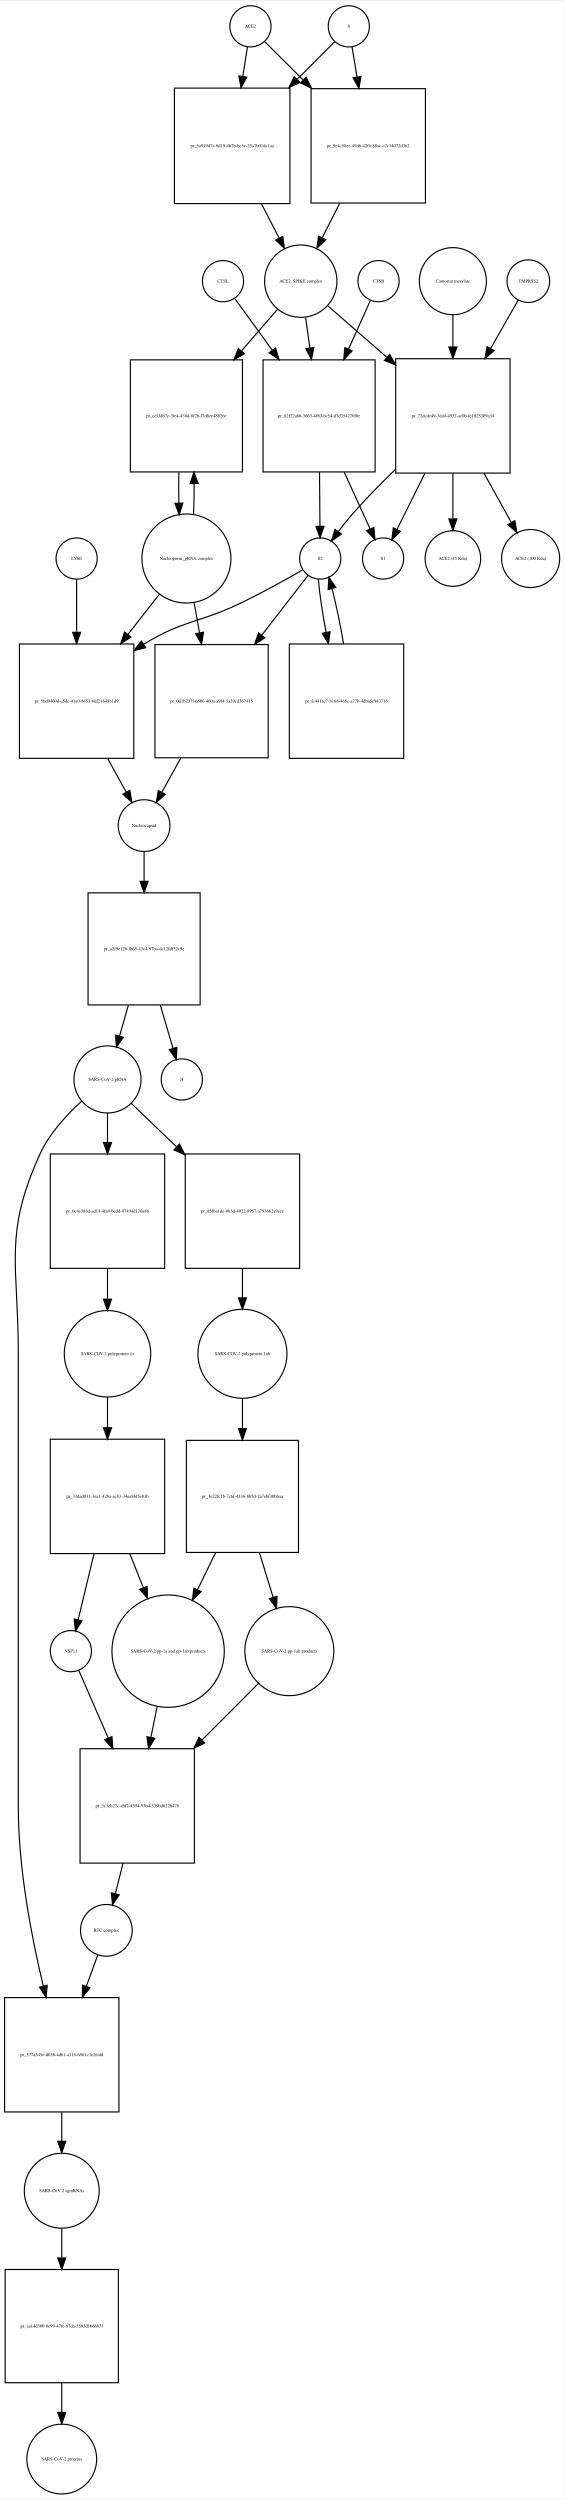
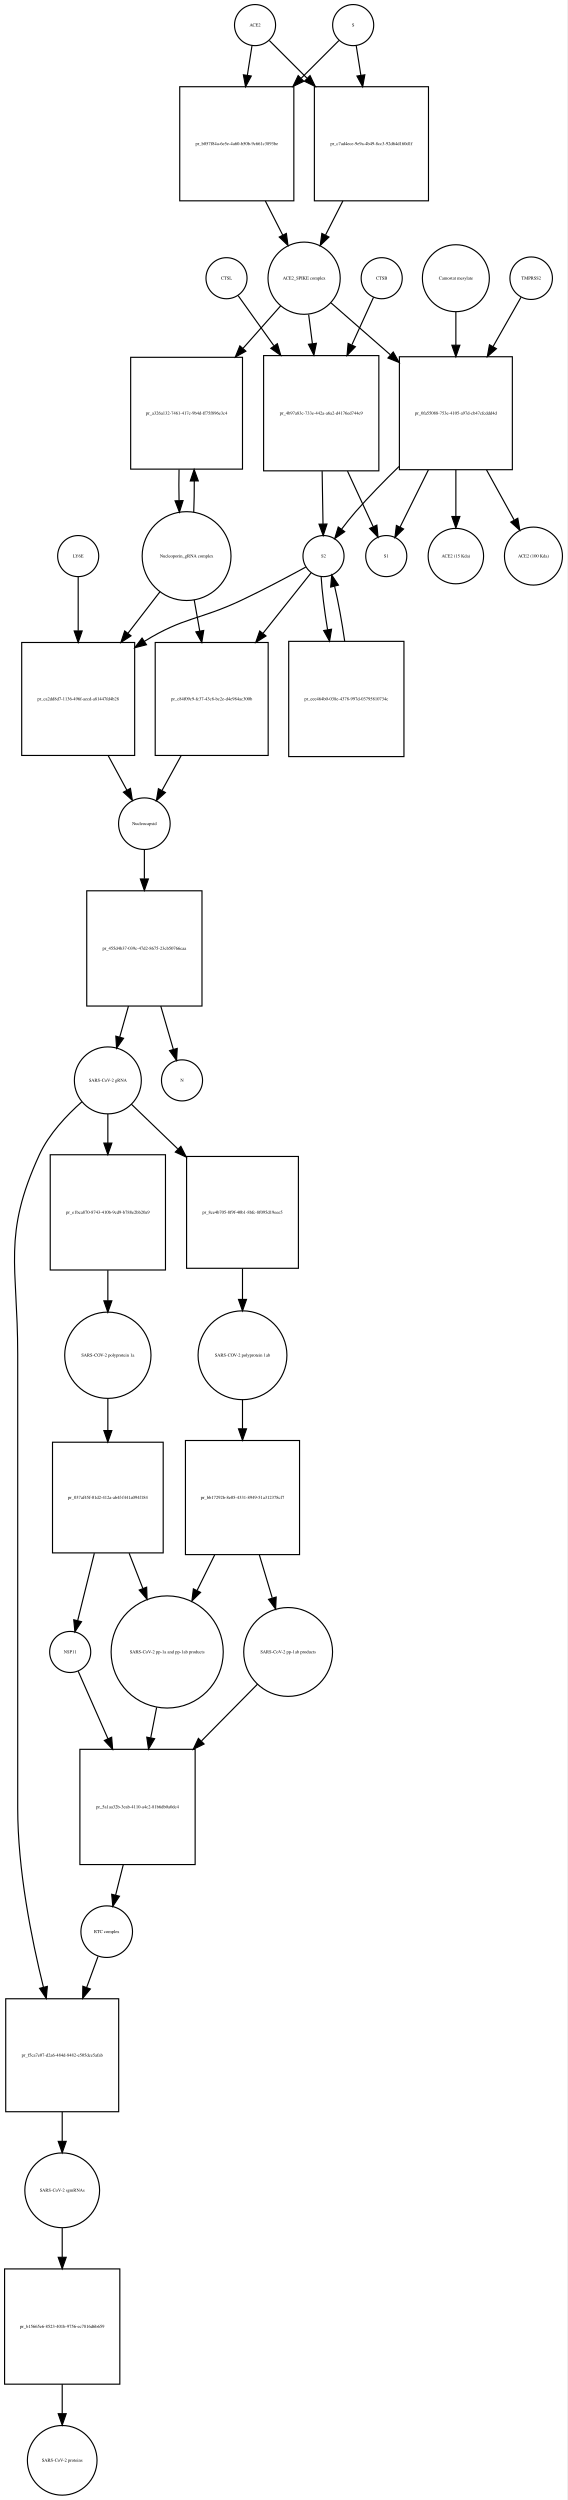
- <svg xmlns="http://www.w3.org/2000/svg" width="493pt" height="2184pt" viewBox="0.00 0.00 493.46 2183.97">
-   <g id="graph0" class="graph" transform="scale(1 1) rotate(0) translate(4 2179.97)">
-     <polygon fill="white" stroke="none" points="-4,4 -4,-2179.97 489.456,-2179.97 489.456,4 -4,4" />
+ <svg xmlns="http://www.w3.org/2000/svg" width="497pt" height="2191pt" viewBox="0.00 0.00 496.96 2190.97">
+   <g id="graph0" class="graph" transform="scale(1 1) rotate(0) translate(4 2186.97)">
+     <polygon fill="white" stroke="none" points="-4,4 -4,-2186.97 492.956,-2186.97 492.956,4 -4,4" />
    <g id="node1" class="node">
-       <ellipse fill="none" stroke="black" cx="215" cy="-2157.97" rx="18" ry="18" />
-       <text text-anchor="middle" x="215" y="-2156.77" font-family="Times,serif" font-size="4.00">ACE2</text>
+       <ellipse fill="none" stroke="black" cx="219.5" cy="-2164.97" rx="18" ry="18" />
+       <text text-anchor="middle" x="219.5" y="-2163.77" font-family="Times,serif" font-size="4.00">ACE2</text>
    </g>
    <g id="node2" class="node">
-       <polygon fill="none" stroke="black" points="249.5,-2103.97 148.5,-2103.97 148.5,-2002.97 249.5,-2002.97 249.5,-2103.97" />
-       <text text-anchor="middle" x="199" y="-2052.27" font-family="Times,serif" font-size="4.00">pr_5a919d7a-6d15-4b2b-bc5c-25a7b01da1aa</text>
+       <polygon fill="none" stroke="black" points="253.5,-2110.97 153.5,-2110.97 153.5,-2010.97 253.5,-2010.97 253.5,-2110.97" />
+       <text text-anchor="middle" x="203.5" y="-2059.77" font-family="Times,serif" font-size="4.00">pr_b057f84a-6e5e-4a60-b50b-9c661c3893be</text>
    </g>
    <g id="edge1" class="edge">
-       <path fill="none" stroke="black" d="M212.358,-2140.04C211.212,-2132.7 209.794,-2123.62 208.314,-2114.14" />
-       <polygon fill="black" stroke="black" points="211.76,-2113.52 206.759,-2104.18 204.843,-2114.6 211.76,-2113.52" />
+       <path fill="none" stroke="black" d="M216.858,-2147.13C215.699,-2139.74 214.261,-2130.57 212.763,-2121.02" />
+       <polygon fill="black" stroke="black" points="216.197,-2120.33 211.19,-2110.99 209.282,-2121.41 216.197,-2120.33" />
    </g>
    <g id="node17" class="node">
-       <polygon fill="none" stroke="black" points="368,-2103.47 268,-2103.47 268,-2003.47 368,-2003.47 368,-2103.47" />
-       <text text-anchor="middle" x="318" y="-2052.27" font-family="Times,serif" font-size="4.00">pr_9e4c58ee-49d6-42f6-88ac-e2c14072d362</text>
+       <polygon fill="none" stroke="black" points="371.5,-2110.97 271.5,-2110.97 271.5,-2010.97 371.5,-2010.97 371.5,-2110.97" />
+       <text text-anchor="middle" x="321.5" y="-2059.77" font-family="Times,serif" font-size="4.00">pr_c7ad4ece-9e9a-4b49-8cc3-92d64d160d1f</text>
    </g>
    <g id="edge2" class="edge">
-       <path fill="none" stroke="black" d="M227.63,-2144.4C236.252,-2135.82 248.348,-2123.78 260.894,-2111.3" />
-       <polygon fill="black" stroke="black" points="263.691,-2113.45 268.31,-2103.92 258.753,-2108.49 263.691,-2113.45" />
+       <path fill="none" stroke="black" d="M232.007,-2151.46C240.545,-2142.92 252.525,-2130.94 264.949,-2118.52" />
+       <polygon fill="black" stroke="black" points="267.696,-2120.72 272.293,-2111.18 262.747,-2115.77 267.696,-2120.72" />
    </g>
    <g id="node3" class="node">
-       <ellipse fill="none" stroke="black" cx="259" cy="-1935.15" rx="31.641" ry="31.641" />
-       <text text-anchor="middle" x="259" y="-1933.95" font-family="Times,serif" font-size="4.00">ACE2_SPIKE complex</text>
+       <ellipse fill="none" stroke="black" cx="262.5" cy="-1943.15" rx="31.641" ry="31.641" />
+       <text text-anchor="middle" x="262.5" y="-1941.95" font-family="Times,serif" font-size="4.00">ACE2_SPIKE complex</text>
    </g>
    <g id="edge3" class="edge">
-       <path fill="none" stroke="black" d="M224.619,-2002.8C229.779,-1992.8 235.116,-1982.45 240.001,-1972.98" />
-       <polygon fill="black" stroke="black" points="243.238,-1974.34 244.712,-1963.85 237.017,-1971.13 243.238,-1974.34" />
+       <path fill="none" stroke="black" d="M228.521,-2010.85C233.609,-2000.86 238.879,-1990.52 243.707,-1981.04" />
+       <polygon fill="black" stroke="black" points="246.943,-1982.4 248.363,-1971.9 240.706,-1979.22 246.943,-1982.4" />
    </g>
    <g id="node6" class="node">
-       <polygon fill="none" stroke="black" points="208,-1866.33 110,-1866.33 110,-1768.33 208,-1768.33 208,-1866.33" />
-       <text text-anchor="middle" x="159" y="-1816.13" font-family="Times,serif" font-size="4.00">pr_cef3d67e-3fe4-438d-8f2b-f7d6ee48826e</text>
+       <polygon fill="none" stroke="black" points="208.5,-1873.83 110.5,-1873.83 110.5,-1775.83 208.5,-1775.83 208.5,-1873.83" />
+       <text text-anchor="middle" x="159.5" y="-1823.63" font-family="Times,serif" font-size="4.00">pr_a326a132-7461-417c-9b4d-ff75f896e3c4</text>
    </g>
    <g id="edge4" class="edge">
-       <path fill="none" stroke="black" d="M238.522,-1910.43C229.437,-1899.91 218.325,-1887.04 207.322,-1874.3" />
-       <polygon fill="black" stroke="black" points="209.689,-1871.68 200.504,-1866.4 204.39,-1876.26 209.689,-1871.68" />
+       <path fill="none" stroke="black" d="M241.904,-1918.89C232.383,-1908.14 220.627,-1894.86 209.006,-1881.74" />
+       <polygon fill="black" stroke="black" points="211.447,-1879.21 202.197,-1874.05 206.206,-1883.86 211.447,-1879.21" />
    </g>
    <g id="node7" class="node">
-       <polygon fill="none" stroke="black" points="324,-1866.33 226,-1866.33 226,-1768.33 324,-1768.33 324,-1866.33" />
-       <text text-anchor="middle" x="275" y="-1816.13" font-family="Times,serif" font-size="4.00">pr_62f22a6b-3663-4f80-bc54-d7d354270f0e</text>
+       <polygon fill="none" stroke="black" points="328,-1875.33 227,-1875.33 227,-1774.33 328,-1774.33 328,-1875.33" />
+       <text text-anchor="middle" x="277.5" y="-1823.63" font-family="Times,serif" font-size="4.00">pr_4b97a83c-733e-442a-a6a2-d4176ed744e9</text>
    </g>
    <g id="edge5" class="edge">
-       <path fill="none" stroke="black" d="M263.246,-1903.42C264.388,-1895.15 265.662,-1885.92 266.938,-1876.69" />
-       <polygon fill="black" stroke="black" points="270.417,-1877.08 268.318,-1866.7 263.483,-1876.13 270.417,-1877.08" />
+       <path fill="none" stroke="black" d="M266.48,-1911.28C267.502,-1903.36 268.636,-1894.57 269.777,-1885.72" />
+       <polygon fill="black" stroke="black" points="273.255,-1886.11 271.063,-1875.75 266.313,-1885.22 273.255,-1886.11" />
    </g>
    <g id="node12" class="node">
-       <polygon fill="none" stroke="black" points="442,-1867.33 342,-1867.33 342,-1767.33 442,-1767.33 442,-1867.33" />
-       <text text-anchor="middle" x="392" y="-1816.13" font-family="Times,serif" font-size="4.00">pr_72dcde49-3da0-4932-ac0b-fe1025309a34</text>
+       <polygon fill="none" stroke="black" points="445,-1874.33 346,-1874.33 346,-1775.33 445,-1775.33 445,-1874.33" />
+       <text text-anchor="middle" x="395.5" y="-1823.63" font-family="Times,serif" font-size="4.00">pr_0fa55088-753e-4105-a97d-cb47cfcddd4d</text>
    </g>
    <g id="edge6" class="edge">
-       <path fill="none" stroke="black" d="M282.778,-1913.44C297.161,-1900.92 316.168,-1884.37 334.289,-1868.59" />
-       <polygon fill="black" stroke="black" points="336.742,-1871.09 341.985,-1861.88 332.145,-1865.81 336.742,-1871.09" />
+       <path fill="none" stroke="black" d="M285.972,-1921.62C300.457,-1908.95 319.717,-1892.11 338.043,-1876.08" />
+       <polygon fill="black" stroke="black" points="340.6,-1878.49 345.824,-1869.28 335.992,-1873.23 340.6,-1878.49" />
    </g>
    <g id="node4" class="node">
-       <ellipse fill="none" stroke="black" cx="301" cy="-2157.97" rx="18" ry="18" />
-       <text text-anchor="middle" x="301" y="-2156.77" font-family="Times,serif" font-size="4.00">S</text>
+       <ellipse fill="none" stroke="black" cx="305.5" cy="-2164.97" rx="18" ry="18" />
+       <text text-anchor="middle" x="305.5" y="-2163.77" font-family="Times,serif" font-size="4.00">S</text>
    </g>
    <g id="edge7" class="edge">
-       <path fill="none" stroke="black" d="M288.493,-2144.4C280.044,-2135.91 268.224,-2124.03 255.939,-2111.69" />
-       <polygon fill="black" stroke="black" points="258.209,-2109.01 248.674,-2104.39 253.247,-2113.94 258.209,-2109.01" />
+       <path fill="none" stroke="black" d="M292.993,-2151.46C284.455,-2142.92 272.475,-2130.94 260.051,-2118.52" />
+       <polygon fill="black" stroke="black" points="262.253,-2115.77 252.707,-2111.18 257.304,-2120.72 262.253,-2115.77" />
    </g>
    <g id="edge8" class="edge">
-       <path fill="none" stroke="black" d="M303.807,-2140.04C305.039,-2132.62 306.566,-2123.41 308.158,-2113.81" />
-       <polygon fill="black" stroke="black" points="311.646,-2114.17 309.83,-2103.73 304.741,-2113.02 311.646,-2114.17" />
+       <path fill="none" stroke="black" d="M308.142,-2147.13C309.301,-2139.74 310.739,-2130.57 312.237,-2121.02" />
+       <polygon fill="black" stroke="black" points="315.718,-2121.41 313.81,-2110.99 308.803,-2120.33 315.718,-2121.41" />
    </g>
    <g id="node5" class="node">
-       <ellipse fill="none" stroke="black" cx="159" cy="-1692.62" rx="38.929" ry="38.929" />
-       <text text-anchor="middle" x="159" y="-1691.42" font-family="Times,serif" font-size="4.00">Nucleoporin_gRNA complex </text>
+       <ellipse fill="none" stroke="black" cx="159.5" cy="-1699.62" rx="38.929" ry="38.929" />
+       <text text-anchor="middle" x="159.5" y="-1698.42" font-family="Times,serif" font-size="4.00">Nucleoporin_gRNA complex </text>
    </g>
    <g id="edge9" class="edge">
-       <path fill="none" stroke="black" d="M165.27,-1731C165.628,-1739.52 165.786,-1748.76 165.743,-1757.92" />
-       <polygon fill="black" stroke="black" points="162.24,-1758.14 165.609,-1768.18 169.239,-1758.23 162.24,-1758.14" />
+       <path fill="none" stroke="black" d="M165.77,-1738.15C166.132,-1746.8 166.29,-1756.19 166.242,-1765.48" />
+       <polygon fill="black" stroke="black" points="162.742,-1765.44 166.109,-1775.49 169.741,-1765.53 162.742,-1765.44" />
    </g>
    <g id="node18" class="node">
-       <polygon fill="none" stroke="black" points="113,-1617.9 13,-1617.9 13,-1517.9 113,-1517.9 113,-1617.9" />
-       <text text-anchor="middle" x="63" y="-1566.7" font-family="Times,serif" font-size="4.00">pr_5bd9460d-e5de-41a0-8453-6df21648b1d9</text>
+       <polygon fill="none" stroke="black" points="114,-1623.9 15,-1623.9 15,-1524.9 114,-1524.9 114,-1623.9" />
+       <text text-anchor="middle" x="64.5" y="-1573.2" font-family="Times,serif" font-size="4.00">pr_ca2dd8d7-1136-496f-aecd-a81447fd4b28</text>
    </g>
    <g id="edge10" class="edge">
-       <path fill="none" stroke="black" d="M135.516,-1661.6C127.137,-1650.89 117.397,-1638.44 107.825,-1626.2" />
-       <polygon fill="black" stroke="black" points="110.494,-1623.93 101.576,-1618.21 104.981,-1628.25 110.494,-1623.93" />
+       <path fill="none" stroke="black" d="M136.26,-1668.47C127.789,-1657.49 117.91,-1644.67 108.241,-1632.13" />
+       <polygon fill="black" stroke="black" points="110.811,-1629.74 101.934,-1623.95 105.268,-1634.01 110.811,-1629.74" />
    </g>
    <g id="node22" class="node">
-       <polygon fill="none" stroke="black" points="230.5,-1617.4 131.5,-1617.4 131.5,-1518.4 230.5,-1518.4 230.5,-1617.4" />
-       <text text-anchor="middle" x="181" y="-1566.7" font-family="Times,serif" font-size="4.00">pr_0d1b237f-6506-460a-a9f4-5a39cd367415</text>
+       <polygon fill="none" stroke="black" points="231,-1623.9 132,-1623.9 132,-1524.9 231,-1524.9 231,-1623.9" />
+       <text text-anchor="middle" x="181.5" y="-1573.2" font-family="Times,serif" font-size="4.00">pr_c84f09c9-fc37-43c8-bc2e-d4e984ac300b</text>
    </g>
    <g id="edge11" class="edge">
-       <path fill="none" stroke="black" d="M165.66,-1654.46C167.184,-1645.97 168.839,-1636.74 170.48,-1627.58" />
-       <polygon fill="black" stroke="black" points="173.929,-1628.18 172.248,-1617.72 167.038,-1626.94 173.929,-1628.18" />
+       <path fill="none" stroke="black" d="M166.16,-1661.31C167.702,-1652.68 169.379,-1643.29 171.04,-1633.98" />
+       <polygon fill="black" stroke="black" points="174.516,-1634.43 172.828,-1623.97 167.625,-1633.2 174.516,-1634.43" />
    </g>
    <g id="edge12" class="edge">
-       <path fill="none" stroke="black" d="M152.391,-1768.18C152.199,-1759.3 152.203,-1750.03 152.404,-1741.17" />
-       <polygon fill="black" stroke="black" points="155.908,-1741.11 152.73,-1731 148.911,-1740.88 155.908,-1741.11" />
+       <path fill="none" stroke="black" d="M152.891,-1775.49C152.699,-1766.57 152.703,-1757.26 152.904,-1748.37" />
+       <polygon fill="black" stroke="black" points="156.409,-1748.26 153.23,-1738.15 149.413,-1748.04 156.409,-1748.26" />
    </g>
    <g id="node8" class="node">
-       <ellipse fill="none" stroke="black" cx="276" cy="-1692.62" rx="18" ry="18" />
-       <text text-anchor="middle" x="276" y="-1691.42" font-family="Times,serif" font-size="4.00">S2</text>
+       <ellipse fill="none" stroke="black" cx="279.5" cy="-1699.62" rx="18" ry="18" />
+       <text text-anchor="middle" x="279.5" y="-1698.42" font-family="Times,serif" font-size="4.00">S2</text>
    </g>
    <g id="edge13" class="edge">
-       <path fill="none" stroke="black" d="M275.392,-1768.18C275.523,-1752.18 275.663,-1734.92 275.776,-1721.04" />
-       <polygon fill="black" stroke="black" points="279.279,-1720.75 275.861,-1710.72 272.279,-1720.7 279.279,-1720.75" />
+       <path fill="none" stroke="black" d="M278.308,-1774.07C278.564,-1758.26 278.839,-1741.37 279.059,-1727.77" />
+       <polygon fill="black" stroke="black" points="282.56,-1727.72 279.223,-1717.66 275.561,-1727.6 282.56,-1727.72" />
    </g>
    <g id="node11" class="node">
-       <ellipse fill="none" stroke="black" cx="331" cy="-1692.62" rx="18" ry="18" />
-       <text text-anchor="middle" x="331" y="-1691.42" font-family="Times,serif" font-size="4.00">S1</text>
+       <ellipse fill="none" stroke="black" cx="334.5" cy="-1699.62" rx="18" ry="18" />
+       <text text-anchor="middle" x="334.5" y="-1698.42" font-family="Times,serif" font-size="4.00">S1</text>
    </g>
    <g id="edge14" class="edge">
-       <path fill="none" stroke="black" d="M296.972,-1768.18C304.74,-1751.16 313.157,-1732.72 319.677,-1718.43" />
-       <polygon fill="black" stroke="black" points="322.888,-1719.82 323.856,-1709.27 316.52,-1716.92 322.888,-1719.82" />
+       <path fill="none" stroke="black" d="M300.52,-1774.07C308.227,-1757.41 316.491,-1739.55 322.938,-1725.61" />
+       <polygon fill="black" stroke="black" points="326.257,-1726.77 327.279,-1716.23 319.903,-1723.83 326.257,-1726.77" />
    </g>
    <g id="edge15" class="edge">
-       <path fill="none" stroke="black" d="M260.881,-1682.78C247.052,-1674.84 225.927,-1663.05 207,-1653.9 170.065,-1636.04 157.043,-1639.24 122,-1617.9 121.908,-1617.85 121.815,-1617.79 121.723,-1617.73" />
-       <polygon fill="black" stroke="black" points="123.424,-1614.66 113.137,-1612.13 119.598,-1620.53 123.424,-1614.66" />
+       <path fill="none" stroke="black" d="M263.956,-1690C249.498,-1682.1 227.274,-1670.25 207.5,-1660.9 170.409,-1643.37 157.399,-1646.47 122.5,-1624.9 122.412,-1624.85 122.324,-1624.79 122.236,-1624.74" />
+       <polygon fill="black" stroke="black" points="124.341,-1621.93 114.072,-1619.33 120.474,-1627.77 124.341,-1621.93" />
    </g>
    <g id="node21" class="node">
-       <polygon fill="none" stroke="black" points="349,-1617.9 249,-1617.9 249,-1517.9 349,-1517.9 349,-1617.9" />
-       <text text-anchor="middle" x="299" y="-1566.7" font-family="Times,serif" font-size="4.00">pr_fc441ae7-b168-468c-a77b-4dba5e943716</text>
+       <polygon fill="none" stroke="black" points="350,-1624.9 249,-1624.9 249,-1523.9 350,-1523.9 350,-1624.9" />
+       <text text-anchor="middle" x="299.5" y="-1573.2" font-family="Times,serif" font-size="4.00">pr_eee464b0-038e-4378-997d-03795810734c</text>
    </g>
    <g id="edge16" class="edge">
-       <path fill="none" stroke="black" d="M274.353,-1674.55C275.317,-1662.33 277.915,-1645.09 281.164,-1628.07" />
-       <polygon fill="black" stroke="black" points="284.625,-1628.61 283.144,-1618.12 277.76,-1627.24 284.625,-1628.61" />
+       <path fill="none" stroke="black" d="M277.436,-1681.48C278.098,-1669.27 280.258,-1652.06 283.072,-1635.04" />
+       <polygon fill="black" stroke="black" points="286.538,-1635.54 284.798,-1625.09 279.641,-1634.35 286.538,-1635.54" />
    </g>
    <g id="edge17" class="edge">
-       <path fill="none" stroke="black" d="M265.47,-1678.01C255.535,-1665.18 239.952,-1645.05 224.861,-1625.56" />
-       <polygon fill="black" stroke="black" points="227.557,-1623.32 218.668,-1617.56 222.022,-1627.61 227.557,-1623.32" />
+       <path fill="none" stroke="black" d="M268.638,-1684.96C258.345,-1672.02 242.176,-1651.69 226.547,-1632.04" />
+       <polygon fill="black" stroke="black" points="229.098,-1629.62 220.134,-1623.98 223.62,-1633.98 229.098,-1629.62" />
    </g>
    <g id="node9" class="node">
-       <ellipse fill="none" stroke="black" cx="327" cy="-1935.15" rx="18" ry="18" />
-       <text text-anchor="middle" x="327" y="-1933.95" font-family="Times,serif" font-size="4.00">CTSB</text>
+       <ellipse fill="none" stroke="black" cx="330.5" cy="-1943.15" rx="18" ry="18" />
+       <text text-anchor="middle" x="330.5" y="-1941.95" font-family="Times,serif" font-size="4.00">CTSB</text>
    </g>
    <g id="edge18" class="edge">
-       <path fill="none" stroke="black" d="M319.987,-1918.53C314.958,-1907.33 307.846,-1891.49 300.758,-1875.7" />
-       <polygon fill="black" stroke="black" points="303.892,-1874.14 296.603,-1866.45 297.506,-1877 303.892,-1874.14" />
+       <path fill="none" stroke="black" d="M323.352,-1926.46C318.392,-1915.58 311.442,-1900.32 304.45,-1884.98" />
+       <polygon fill="black" stroke="black" points="307.44,-1883.1 300.109,-1875.45 301.07,-1886 307.44,-1883.1" />
    </g>
    <g id="node10" class="node">
-       <ellipse fill="none" stroke="black" cx="191" cy="-1935.15" rx="18" ry="18" />
-       <text text-anchor="middle" x="191" y="-1933.95" font-family="Times,serif" font-size="4.00">CTSL</text>
+       <ellipse fill="none" stroke="black" cx="194.5" cy="-1943.15" rx="18" ry="18" />
+       <text text-anchor="middle" x="194.5" y="-1941.95" font-family="Times,serif" font-size="4.00">CTSL</text>
    </g>
    <g id="edge19" class="edge">
-       <path fill="none" stroke="black" d="M201.3,-1919.95C209.62,-1908.48 221.909,-1891.53 234.077,-1874.76" />
-       <polygon fill="black" stroke="black" points="236.985,-1876.71 240.023,-1866.56 231.318,-1872.6 236.985,-1876.71" />
+       <path fill="none" stroke="black" d="M204.677,-1927.89C212.64,-1916.73 224.28,-1900.42 235.927,-1884.09" />
+       <polygon fill="black" stroke="black" points="239.04,-1885.76 242,-1875.58 233.342,-1881.69 239.04,-1885.76" />
    </g>
    <g id="edge20" class="edge">
-       <path fill="none" stroke="black" d="M341.692,-1770.49C328.975,-1758.17 315.634,-1744.58 304,-1731.33 299.863,-1726.62 295.686,-1721.34 291.865,-1716.25" />
-       <polygon fill="black" stroke="black" points="294.57,-1714.02 285.843,-1708.01 288.919,-1718.15 294.57,-1714.02" />
+       <path fill="none" stroke="black" d="M345.67,-1778.14C332.815,-1765.62 319.288,-1751.79 307.5,-1738.33 303.37,-1733.61 299.195,-1728.33 295.376,-1723.24" />
+       <polygon fill="black" stroke="black" points="298.08,-1721.01 289.352,-1715.01 292.43,-1725.14 298.08,-1721.01" />
    </g>
    <g id="edge21" class="edge">
-       <path fill="none" stroke="black" d="M367.54,-1767.12C359.138,-1750.22 350.098,-1732.04 343.112,-1717.98" />
-       <polygon fill="black" stroke="black" points="346.222,-1716.38 338.637,-1708.98 339.954,-1719.49 346.222,-1716.38" />
+       <path fill="none" stroke="black" d="M371.391,-1775.13C362.895,-1757.97 353.706,-1739.41 346.624,-1725.11" />
+       <polygon fill="black" stroke="black" points="349.666,-1723.36 342.093,-1715.95 343.393,-1726.47 349.666,-1723.36" />
    </g>
    <g id="node15" class="node">
-       <ellipse fill="none" stroke="black" cx="392" cy="-1692.62" rx="24.291" ry="24.291" />
-       <text text-anchor="middle" x="392" y="-1691.42" font-family="Times,serif" font-size="4.00">ACE2 (15 Kda)</text>
+       <ellipse fill="none" stroke="black" cx="395.5" cy="-1699.62" rx="24.291" ry="24.291" />
+       <text text-anchor="middle" x="395.5" y="-1698.42" font-family="Times,serif" font-size="4.00">ACE2 (15 Kda)</text>
    </g>
    <g id="edge22" class="edge">
-       <path fill="none" stroke="black" d="M392,-1767.12C392,-1753.82 392,-1739.72 392,-1727.46" />
-       <polygon fill="black" stroke="black" points="395.5,-1727.24 392,-1717.24 388.5,-1727.24 395.5,-1727.24" />
+       <path fill="none" stroke="black" d="M395.5,-1775.13C395.5,-1761.47 395.5,-1746.92 395.5,-1734.34" />
+       <polygon fill="black" stroke="black" points="399,-1734.29 395.5,-1724.29 392,-1734.29 399,-1734.29" />
    </g>
    <g id="node16" class="node">
-       <ellipse fill="none" stroke="black" cx="460" cy="-1692.62" rx="25.412" ry="25.412" />
-       <text text-anchor="middle" x="460" y="-1691.42" font-family="Times,serif" font-size="4.00">ACE2 (100 Kda)</text>
+       <ellipse fill="none" stroke="black" cx="463.5" cy="-1699.62" rx="25.412" ry="25.412" />
+       <text text-anchor="middle" x="463.5" y="-1698.42" font-family="Times,serif" font-size="4.00">ACE2 (100 Kda)</text>
    </g>
    <g id="edge23" class="edge">
-       <path fill="none" stroke="black" d="M419.266,-1767.12C427.294,-1752.64 435.844,-1737.21 443.027,-1724.25" />
-       <polygon fill="black" stroke="black" points="446.203,-1725.74 447.989,-1715.29 440.08,-1722.34 446.203,-1725.74" />
+       <path fill="none" stroke="black" d="M422.375,-1775.13C430.501,-1760.41 439.195,-1744.66 446.486,-1731.45" />
+       <polygon fill="black" stroke="black" points="449.751,-1732.77 451.519,-1722.33 443.623,-1729.39 449.751,-1732.77" />
    </g>
    <g id="node13" class="node">
-       <ellipse fill="none" stroke="black" cx="458" cy="-1935.15" rx="18.623" ry="18.623" />
-       <text text-anchor="middle" x="458" y="-1933.95" font-family="Times,serif" font-size="4.00">TMPRSS2</text>
+       <ellipse fill="none" stroke="black" cx="461.5" cy="-1943.15" rx="18.623" ry="18.623" />
+       <text text-anchor="middle" x="461.5" y="-1941.95" font-family="Times,serif" font-size="4.00">TMPRSS2</text>
    </g>
    <g id="edge24" class="edge">
-       <path fill="none" stroke="black" d="M449.099,-1918.53C442.834,-1907.54 434.021,-1892.07 425.19,-1876.57" />
-       <polygon fill="black" stroke="black" points="427.999,-1874.43 420.007,-1867.48 421.917,-1877.9 427.999,-1874.43" />
+       <path fill="none" stroke="black" d="M452.599,-1926.46C446.186,-1915.16 437.104,-1899.15 428.066,-1883.22" />
+       <polygon fill="black" stroke="black" points="431.045,-1881.38 423.066,-1874.41 424.957,-1884.84 431.045,-1881.38" />
    </g>
    <g id="node14" class="node">
-       <ellipse fill="none" stroke="black" cx="392" cy="-1935.15" rx="29.337" ry="29.337" />
-       <text text-anchor="middle" x="392" y="-1933.95" font-family="Times,serif" font-size="4.00">Camostat mesylate</text>
+       <ellipse fill="none" stroke="black" cx="395.5" cy="-1943.15" rx="29.337" ry="29.337" />
+       <text text-anchor="middle" x="395.5" y="-1941.95" font-family="Times,serif" font-size="4.00">Camostat mesylate</text>
    </g>
    <g id="edge25" class="edge">
-       <path fill="none" stroke="black" d="M392,-1905.82C392,-1897.27 392,-1887.54 392,-1877.76" />
-       <polygon fill="black" stroke="black" points="395.5,-1877.59 392,-1867.59 388.5,-1877.59 395.5,-1877.59" />
+       <path fill="none" stroke="black" d="M395.5,-1913.69C395.5,-1904.82 395.5,-1894.68 395.5,-1884.51" />
+       <polygon fill="black" stroke="black" points="399,-1884.39 395.5,-1874.39 392,-1884.39 399,-1884.39" />
    </g>
    <g id="edge26" class="edge">
-       <path fill="none" stroke="black" d="M292.979,-2003.14C287.891,-1993.11 282.621,-1982.72 277.793,-1973.2" />
-       <polygon fill="black" stroke="black" points="280.782,-1971.36 273.137,-1964.02 274.539,-1974.52 280.782,-1971.36" />
+       <path fill="none" stroke="black" d="M296.479,-2010.85C291.391,-2000.86 286.121,-1990.52 281.293,-1981.04" />
+       <polygon fill="black" stroke="black" points="284.294,-1979.22 276.637,-1971.9 278.057,-1982.4 284.294,-1979.22" />
    </g>
    <g id="node19" class="node">
-       <ellipse fill="none" stroke="black" cx="122" cy="-1459.1" rx="22.61" ry="22.61" />
-       <text text-anchor="middle" x="122" y="-1457.9" font-family="Times,serif" font-size="4.00">Nucleocapsid</text>
+       <ellipse fill="none" stroke="black" cx="122.5" cy="-1465.1" rx="22.61" ry="22.61" />
+       <text text-anchor="middle" x="122.5" y="-1463.9" font-family="Times,serif" font-size="4.00">Nucleocapsid</text>
    </g>
    <g id="edge27" class="edge">
-       <path fill="none" stroke="black" d="M90.082,-1517.88C95.658,-1507.78 101.35,-1497.48 106.354,-1488.42" />
-       <polygon fill="black" stroke="black" points="109.514,-1489.94 111.286,-1479.49 103.387,-1486.55 109.514,-1489.94" />
+       <path fill="none" stroke="black" d="M90.785,-1524.77C96.405,-1514.38 102.162,-1503.72 107.202,-1494.4" />
+       <polygon fill="black" stroke="black" points="110.295,-1496.04 111.971,-1485.58 104.137,-1492.71 110.295,-1496.04" />
    </g>
    <g id="node26" class="node">
-       <polygon fill="none" stroke="black" points="171,-1400.29 73,-1400.29 73,-1302.29 171,-1302.29 171,-1400.29" />
-       <text text-anchor="middle" x="122" y="-1350.09" font-family="Times,serif" font-size="4.00">pr_a2f9e126-fb65-43c4-97ba-dc12fdf52c9e</text>
+       <polygon fill="none" stroke="black" points="173,-1406.29 72,-1406.29 72,-1305.29 173,-1305.29 173,-1406.29" />
+       <text text-anchor="middle" x="122.5" y="-1354.59" font-family="Times,serif" font-size="4.00">pr_455d4b37-039c-47d2-8675-23cb50766caa</text>
    </g>
    <g id="edge28" class="edge">
-       <path fill="none" stroke="black" d="M122,-1436.18C122,-1428.61 122,-1419.74 122,-1410.66" />
-       <polygon fill="black" stroke="black" points="125.5,-1410.36 122,-1400.36 118.5,-1410.36 125.5,-1410.36" />
+       <path fill="none" stroke="black" d="M122.5,-1442.12C122.5,-1434.64 122.5,-1425.87 122.5,-1416.86" />
+       <polygon fill="black" stroke="black" points="126,-1416.64 122.5,-1406.64 119,-1416.64 126,-1416.64" />
    </g>
    <g id="node20" class="node">
-       <ellipse fill="none" stroke="black" cx="63" cy="-1692.62" rx="18" ry="18" />
-       <text text-anchor="middle" x="63" y="-1691.42" font-family="Times,serif" font-size="4.00">LY6E</text>
+       <ellipse fill="none" stroke="black" cx="64.5" cy="-1699.62" rx="18" ry="18" />
+       <text text-anchor="middle" x="64.5" y="-1698.42" font-family="Times,serif" font-size="4.00">LY6E</text>
    </g>
    <g id="edge29" class="edge">
-       <path fill="none" stroke="black" d="M63,-1674.55C63,-1662.45 63,-1645.41 63,-1628.55" />
-       <polygon fill="black" stroke="black" points="66.5,-1628.12 63,-1618.12 59.5,-1628.12 66.5,-1628.12" />
+       <path fill="none" stroke="black" d="M64.5,-1681.48C64.5,-1669.05 64.5,-1651.43 64.5,-1634.12" />
+       <polygon fill="black" stroke="black" points="68,-1634.01 64.5,-1624.01 61,-1634.01 68,-1634.01" />
    </g>
    <g id="edge30" class="edge">
-       <path fill="none" stroke="black" d="M296.436,-1617.95C293.667,-1634.49 289.986,-1652.28 286.346,-1666.24" />
-       <polygon fill="black" stroke="black" points="282.918,-1665.5 283.586,-1676.07 289.657,-1667.39 282.918,-1665.5" />
+       <path fill="none" stroke="black" d="M298.095,-1624.92C295.732,-1641.47 292.499,-1659.24 289.215,-1673.18" />
+       <polygon fill="black" stroke="black" points="285.787,-1672.46 286.706,-1683.01 292.57,-1674.19 285.787,-1672.46" />
    </g>
    <g id="edge31" class="edge">
-       <path fill="none" stroke="black" d="M154.09,-1518.19C148.451,-1507.98 142.684,-1497.54 137.624,-1488.38" />
-       <polygon fill="black" stroke="black" points="140.539,-1486.42 132.64,-1479.36 134.412,-1489.8 140.539,-1486.42" />
+       <path fill="none" stroke="black" d="M154.762,-1524.77C148.999,-1514.29 143.095,-1503.55 137.939,-1494.18" />
+       <polygon fill="black" stroke="black" points="140.95,-1492.39 133.065,-1485.31 134.816,-1495.76 140.95,-1492.39" />
    </g>
    <g id="node23" class="node">
-       <ellipse fill="none" stroke="black" cx="90" cy="-1237.13" rx="29.337" ry="29.337" />
-       <text text-anchor="middle" x="90" y="-1235.93" font-family="Times,serif" font-size="4.00"> SARS-CoV-2 gRNA</text>
+       <ellipse fill="none" stroke="black" cx="90.5" cy="-1240.13" rx="29.337" ry="29.337" />
+       <text text-anchor="middle" x="90.5" y="-1238.93" font-family="Times,serif" font-size="4.00"> SARS-CoV-2 gRNA</text>
    </g>
    <g id="node24" class="node">
-       <polygon fill="none" stroke="black" points="258,-1171.96 158,-1171.96 158,-1071.96 258,-1071.96 258,-1171.96" />
-       <text text-anchor="middle" x="208" y="-1120.76" font-family="Times,serif" font-size="4.00">pr_d5f6a1de-0b3d-4022-8957-a793662a9ece</text>
+       <polygon fill="none" stroke="black" points="257.5,-1173.46 159.5,-1173.46 159.5,-1075.46 257.5,-1075.46 257.5,-1173.46" />
+       <text text-anchor="middle" x="208.5" y="-1123.26" font-family="Times,serif" font-size="4.00">pr_8ce4b705-8f9f-40b1-8bfc-8f095d19eee5</text>
    </g>
    <g id="edge32" class="edge">
-       <path fill="none" stroke="black" d="M110.554,-1216.41C121.687,-1205.74 136.056,-1191.96 150.321,-1178.27" />
-       <polygon fill="black" stroke="black" points="152.959,-1180.59 157.754,-1171.15 148.114,-1175.54 152.959,-1180.59" />
+       <path fill="none" stroke="black" d="M111.054,-1219.33C122.412,-1208.38 137.138,-1194.2 151.686,-1180.19" />
+       <polygon fill="black" stroke="black" points="154.485,-1182.35 159.258,-1172.89 149.628,-1177.31 154.485,-1182.35" />
    </g>
    <g id="node28" class="node">
-       <polygon fill="none" stroke="black" points="100,-434.279 0,-434.279 0,-334.279 100,-334.279 100,-434.279" />
-       <text text-anchor="middle" x="50" y="-383.079" font-family="Times,serif" font-size="4.00">pr_577a345e-d03b-4d61-a116-6961c3e2fcdd</text>
+       <polygon fill="none" stroke="black" points="100,-435.279 1,-435.279 1,-336.279 100,-336.279 100,-435.279" />
+       <text text-anchor="middle" x="50.5" y="-384.579" font-family="Times,serif" font-size="4.00">pr_f5ca7e07-d2a6-484d-8482-e505dce5afab</text>
    </g>
    <g id="edge33" class="edge">
-       <path fill="none" stroke="black" d="M67.399,-1218.08C54.453,-1206.39 39.196,-1190.01 31,-1171.96 -1.109,-1101.24 12,-1075.91 12,-998.243 12,-998.243 12,-998.243 12,-600.888 12,-547.289 23.53,-487.318 33.888,-444.258" />
-       <polygon fill="black" stroke="black" points="37.295,-445.06 36.281,-434.514 30.497,-443.391 37.295,-445.06" />
+       <path fill="none" stroke="black" d="M67.814,-1221.42C54.584,-1209.74 38.894,-1193.26 30.5,-1174.96 -2.067,-1103.96 11.5,-1078.35 11.5,-1000.24 11.5,-1000.24 11.5,-1000.24 11.5,-602.388 11.5,-548.57 23.412,-488.385 34.069,-445.307" />
+       <polygon fill="black" stroke="black" points="37.474,-446.116 36.53,-435.563 30.688,-444.402 37.474,-446.116" />
    </g>
    <g id="node40" class="node">
-       <polygon fill="none" stroke="black" points="140,-1171.96 40,-1171.96 40,-1071.96 140,-1071.96 140,-1171.96" />
-       <text text-anchor="middle" x="90" y="-1120.76" font-family="Times,serif" font-size="4.00">pr_0e4e388d-ad14-4fa4-bedd-07494d176a86</text>
+       <polygon fill="none" stroke="black" points="141,-1174.96 40,-1174.96 40,-1073.96 141,-1073.96 141,-1174.96" />
+       <text text-anchor="middle" x="90.5" y="-1123.26" font-family="Times,serif" font-size="4.00">pr_e1bca870-8743-410b-9cd9-b788e2bb20a9</text>
    </g>
    <g id="edge34" class="edge">
-       <path fill="none" stroke="black" d="M90,-1207.86C90,-1199.96 90,-1191.08 90,-1182.1" />
-       <polygon fill="black" stroke="black" points="93.5,-1181.98 90,-1171.98 86.5,-1181.98 93.5,-1181.98" />
+       <path fill="none" stroke="black" d="M90.5,-1210.74C90.5,-1202.9 90.5,-1194.09 90.5,-1185.19" />
+       <polygon fill="black" stroke="black" points="94,-1185.15 90.5,-1175.15 87,-1185.15 94,-1185.15" />
    </g>
    <g id="node25" class="node">
-       <ellipse fill="none" stroke="black" cx="208" cy="-997.243" rx="38.929" ry="38.929" />
-       <text text-anchor="middle" x="208" y="-996.043" font-family="Times,serif" font-size="4.00">SARS-COV-2 polyprotein 1ab</text>
+       <ellipse fill="none" stroke="black" cx="208.5" cy="-999.243" rx="38.929" ry="38.929" />
+       <text text-anchor="middle" x="208.5" y="-998.043" font-family="Times,serif" font-size="4.00">SARS-COV-2 polyprotein 1ab</text>
    </g>
    <g id="edge35" class="edge">
-       <path fill="none" stroke="black" d="M208,-1071.75C208,-1063.31 208,-1054.56 208,-1046.15" />
-       <polygon fill="black" stroke="black" points="211.5,-1046.12 208,-1036.12 204.5,-1046.12 211.5,-1046.12" />
+       <path fill="none" stroke="black" d="M208.5,-1075.11C208.5,-1066.29 208.5,-1057.09 208.5,-1048.28" />
+       <polygon fill="black" stroke="black" points="212,-1048.17 208.5,-1038.17 205,-1048.17 212,-1048.17" />
    </g>
    <g id="node33" class="node">
-       <polygon fill="none" stroke="black" points="257,-921.529 159,-921.529 159,-823.529 257,-823.529 257,-921.529" />
-       <text text-anchor="middle" x="208" y="-871.329" font-family="Times,serif" font-size="4.00">pr_1e22fc1b-7c6f-4336-8b5d-2a7ebf30bbaa</text>
+       <polygon fill="none" stroke="black" points="258.5,-924.529 158.5,-924.529 158.5,-824.529 258.5,-824.529 258.5,-924.529" />
+       <text text-anchor="middle" x="208.5" y="-873.329" font-family="Times,serif" font-size="4.00">pr_bb17292b-8e05-4331-8949-51a312378cf7</text>
    </g>
    <g id="edge36" class="edge">
-       <path fill="none" stroke="black" d="M208,-958.424C208,-950.032 208,-940.949 208,-931.95" />
-       <polygon fill="black" stroke="black" points="211.5,-931.866 208,-921.866 204.5,-931.867 211.5,-931.866" />
+       <path fill="none" stroke="black" d="M208.5,-960.424C208.5,-952.325 208.5,-943.582 208.5,-934.891" />
+       <polygon fill="black" stroke="black" points="212,-934.756 208.5,-924.757 205,-934.757 212,-934.756" />
    </g>
    <g id="edge37" class="edge">
-       <path fill="none" stroke="black" d="M108.243,-1302.07C105.662,-1293.03 103.002,-1283.7 100.537,-1275.06" />
-       <polygon fill="black" stroke="black" points="103.861,-1273.95 97.751,-1265.3 97.129,-1275.87 103.861,-1273.95" />
+       <path fill="none" stroke="black" d="M108.557,-1305.27C105.991,-1296.15 103.353,-1286.78 100.913,-1278.11" />
+       <polygon fill="black" stroke="black" points="104.235,-1277 98.156,-1268.32 97.497,-1278.89 104.235,-1277" />
    </g>
    <g id="node27" class="node">
-       <ellipse fill="none" stroke="black" cx="155" cy="-1237.13" rx="18" ry="18" />
-       <text text-anchor="middle" x="155" y="-1235.93" font-family="Times,serif" font-size="4.00">N</text>
+       <ellipse fill="none" stroke="black" cx="155.5" cy="-1240.13" rx="18" ry="18" />
+       <text text-anchor="middle" x="155.5" y="-1238.93" font-family="Times,serif" font-size="4.00">N</text>
    </g>
    <g id="edge38" class="edge">
-       <path fill="none" stroke="black" d="M136.186,-1302.07C140.012,-1289.07 144.006,-1275.49 147.325,-1264.21" />
-       <polygon fill="black" stroke="black" points="150.695,-1265.16 150.16,-1254.58 143.979,-1263.18 150.695,-1265.16" />
+       <path fill="none" stroke="black" d="M136.878,-1305.27C140.682,-1292.17 144.638,-1278.54 147.92,-1267.23" />
+       <polygon fill="black" stroke="black" points="151.295,-1268.16 150.722,-1257.58 144.573,-1266.21 151.295,-1268.16" />
    </g>
    <g id="node29" class="node">
-       <ellipse fill="none" stroke="black" cx="50" cy="-265.399" rx="32.761" ry="32.761" />
-       <text text-anchor="middle" x="50" y="-264.199" font-family="Times,serif" font-size="4.00">SARS-CoV-2 sgmRNAs</text>
+       <ellipse fill="none" stroke="black" cx="50.5" cy="-267.399" rx="32.761" ry="32.761" />
+       <text text-anchor="middle" x="50.5" y="-266.199" font-family="Times,serif" font-size="4.00">SARS-CoV-2 sgmRNAs</text>
    </g>
    <g id="edge39" class="edge">
-       <path fill="none" stroke="black" d="M50,-334.05C50,-325.628 50,-316.944 50,-308.721" />
-       <polygon fill="black" stroke="black" points="53.5,-308.608 50,-298.608 46.5,-308.608 53.5,-308.608" />
+       <path fill="none" stroke="black" d="M50.5,-336.098C50.5,-327.601 50.5,-318.827 50.5,-310.526" />
+       <polygon fill="black" stroke="black" points="54,-310.32 50.5,-300.32 47,-310.321 54,-310.32" />
    </g>
    <g id="node31" class="node">
-       <polygon fill="none" stroke="black" points="99.5,-196.518 0.5,-196.518 0.5,-97.518 99.5,-97.518 99.5,-196.518" />
-       <text text-anchor="middle" x="50" y="-145.818" font-family="Times,serif" font-size="4.00">pr_aa14d300-0c99-47fe-87da-3503d166683f</text>
+       <polygon fill="none" stroke="black" points="101,-198.518 0,-198.518 0,-97.518 101,-97.518 101,-198.518" />
+       <text text-anchor="middle" x="50.5" y="-146.818" font-family="Times,serif" font-size="4.00">pr_b15665e6-8523-401b-9756-ec7816d6b659</text>
    </g>
    <g id="edge40" class="edge">
-       <path fill="none" stroke="black" d="M50,-232.289C50,-224.358 50,-215.613 50,-206.848" />
-       <polygon fill="black" stroke="black" points="53.5,-206.597 50,-196.597 46.5,-206.597 53.5,-206.597" />
+       <path fill="none" stroke="black" d="M50.5,-234.324C50.5,-226.42 50.5,-217.7 50.5,-208.942" />
+       <polygon fill="black" stroke="black" points="54,-208.692 50.5,-198.692 47,-208.692 54,-208.692" />
    </g>
    <g id="node30" class="node">
-       <ellipse fill="none" stroke="black" cx="89" cy="-493.083" rx="22.61" ry="22.61" />
-       <text text-anchor="middle" x="89" y="-491.883" font-family="Times,serif" font-size="4.00">RTC complex</text>
+       <ellipse fill="none" stroke="black" cx="89.5" cy="-494.083" rx="22.61" ry="22.61" />
+       <text text-anchor="middle" x="89.5" y="-492.883" font-family="Times,serif" font-size="4.00">RTC complex</text>
    </g>
    <g id="edge41" class="edge">
-       <path fill="none" stroke="black" d="M81.48,-471.49C78.562,-463.498 75.058,-453.904 71.465,-444.063" />
-       <polygon fill="black" stroke="black" points="74.727,-442.79 68.009,-434.598 68.151,-445.191 74.727,-442.79" />
+       <path fill="none" stroke="black" d="M81.888,-472.335C78.965,-464.367 75.466,-454.829 71.881,-445.058" />
+       <polygon fill="black" stroke="black" points="75.164,-443.844 68.434,-435.662 68.592,-446.255 75.164,-443.844" />
    </g>
    <g id="node32" class="node">
-       <ellipse fill="none" stroke="black" cx="50" cy="-30.759" rx="30.52" ry="30.52" />
-       <text text-anchor="middle" x="50" y="-29.559" font-family="Times,serif" font-size="4.00">SARS-CoV-2 proteins</text>
+       <ellipse fill="none" stroke="black" cx="50.5" cy="-30.759" rx="30.52" ry="30.52" />
+       <text text-anchor="middle" x="50.5" y="-29.559" font-family="Times,serif" font-size="4.00">SARS-CoV-2 proteins</text>
    </g>
    <g id="edge42" class="edge">
-       <path fill="none" stroke="black" d="M50,-97.231C50,-88.701 50,-79.918 50,-71.664" />
-       <polygon fill="black" stroke="black" points="53.5,-71.551 50,-61.551 46.5,-71.551 53.5,-71.551" />
+       <path fill="none" stroke="black" d="M50.5,-97.469C50.5,-88.889 50.5,-80.065 50.5,-71.779" />
+       <polygon fill="black" stroke="black" points="54,-71.629 50.5,-61.629 47,-71.629 54,-71.629" />
    </g>
    <g id="node34" class="node">
-       <ellipse fill="none" stroke="black" cx="249" cy="-737.208" rx="38.929" ry="38.929" />
-       <text text-anchor="middle" x="249" y="-736.008" font-family="Times,serif" font-size="4.00">SARS-CoV-2 pp-1ab products</text>
+       <ellipse fill="none" stroke="black" cx="248.5" cy="-739.208" rx="38.929" ry="38.929" />
+       <text text-anchor="middle" x="248.5" y="-738.008" font-family="Times,serif" font-size="4.00">SARS-CoV-2 pp-1ab products</text>
    </g>
    <g id="edge43" class="edge">
-       <path fill="none" stroke="black" d="M222.802,-823.397C226.711,-810.685 230.921,-796.996 234.798,-784.39" />
-       <polygon fill="black" stroke="black" points="238.23,-785.138 237.824,-774.551 231.539,-783.08 238.23,-785.138" />
+       <path fill="none" stroke="black" d="M223.281,-824.264C226.967,-811.979 230.907,-798.846 234.551,-786.699" />
+       <polygon fill="black" stroke="black" points="238.01,-787.352 237.531,-776.768 231.305,-785.341 238.01,-787.352" />
    </g>
    <g id="node35" class="node">
-       <ellipse fill="none" stroke="black" cx="143" cy="-737.208" rx="49.142" ry="49.142" />
-       <text text-anchor="middle" x="143" y="-736.008" font-family="Times,serif" font-size="4.00">SARS-CoV-2 pp-1a and pp-1ab products</text>
+       <ellipse fill="none" stroke="black" cx="142.5" cy="-739.208" rx="49.142" ry="49.142" />
+       <text text-anchor="middle" x="142.5" y="-738.008" font-family="Times,serif" font-size="4.00">SARS-CoV-2 pp-1a and pp-1ab products</text>
    </g>
    <g id="edge44" class="edge">
-       <path fill="none" stroke="black" d="M184.534,-823.397C179.415,-812.898 173.971,-801.733 168.768,-791.061" />
-       <polygon fill="black" stroke="black" points="171.801,-789.294 164.272,-781.839 165.509,-792.362 171.801,-789.294" />
+       <path fill="none" stroke="black" d="M184.112,-824.264C179.107,-814.155 173.819,-803.473 168.752,-793.238" />
+       <polygon fill="black" stroke="black" points="171.749,-791.403 164.176,-783.994 165.476,-794.509 171.749,-791.403" />
    </g>
    <g id="node36" class="node">
-       <polygon fill="none" stroke="black" points="166,-651.888 66,-651.888 66,-551.888 166,-551.888 166,-651.888" />
-       <text text-anchor="middle" x="116" y="-600.688" font-family="Times,serif" font-size="4.00">pr_3c3eb27c-abf2-4394-93b4-539bd622b478</text>
+       <polygon fill="none" stroke="black" points="167,-653.888 66,-653.888 66,-552.888 167,-552.888 167,-653.888" />
+       <text text-anchor="middle" x="116.5" y="-602.188" font-family="Times,serif" font-size="4.00">pr_5a1aa32b-3eab-4110-a4c2-81b6db0a0dc4</text>
    </g>
    <g id="edge45" class="edge">
-       <path fill="none" stroke="black" d="M222.106,-709.103C215.229,-702.181 207.845,-694.755 201,-687.888 191.843,-678.7 182.122,-668.963 172.65,-659.485" />
-       <polygon fill="black" stroke="black" points="175.014,-656.899 165.469,-652.301 170.063,-661.848 175.014,-656.899" />
+       <path fill="none" stroke="black" d="M221.788,-711.128C207.616,-696.76 189.644,-678.54 172.577,-661.239" />
+       <polygon fill="black" stroke="black" points="174.847,-658.555 165.333,-653.894 169.863,-663.471 174.847,-658.555" />
    </g>
    <g id="edge46" class="edge">
-       <path fill="none" stroke="black" d="M133.405,-688.829C131.643,-680.128 129.784,-670.948 127.962,-661.955" />
-       <polygon fill="black" stroke="black" points="131.345,-661.022 125.929,-651.916 124.484,-662.412 131.345,-661.022" />
+       <path fill="none" stroke="black" d="M133.26,-690.651C131.585,-682.027 129.818,-672.934 128.085,-664.015" />
+       <polygon fill="black" stroke="black" points="131.493,-663.203 126.15,-654.054 124.621,-664.538 131.493,-663.203" />
    </g>
    <g id="edge47" class="edge">
-       <path fill="none" stroke="black" d="M103.606,-551.862C101.3,-542.739 98.951,-533.445 96.829,-525.053" />
-       <polygon fill="black" stroke="black" points="100.217,-524.175 94.373,-515.338 93.431,-525.891 100.217,-524.175" />
+       <path fill="none" stroke="black" d="M104.027,-552.819C101.729,-543.683 99.39,-534.389 97.28,-526.004" />
+       <polygon fill="black" stroke="black" points="100.673,-525.142 94.838,-516.298 93.884,-526.85 100.673,-525.142" />
    </g>
    <g id="node37" class="node">
-       <ellipse fill="none" stroke="black" cx="58" cy="-737.208" rx="18" ry="18" />
-       <text text-anchor="middle" x="58" y="-736.008" font-family="Times,serif" font-size="4.00">NSP11</text>
+       <ellipse fill="none" stroke="black" cx="57.5" cy="-739.208" rx="18" ry="18" />
+       <text text-anchor="middle" x="57.5" y="-738.008" font-family="Times,serif" font-size="4.00">NSP11</text>
    </g>
    <g id="edge48" class="edge">
-       <path fill="none" stroke="black" d="M64.881,-720.391C71.288,-705.665 81.24,-682.788 90.667,-661.119" />
-       <polygon fill="black" stroke="black" points="93.883,-662.5 94.663,-651.934 87.464,-659.707 93.883,-662.5" />
+       <path fill="none" stroke="black" d="M64.5,-722.332C70.99,-707.611 81.058,-684.776 90.612,-663.105" />
+       <polygon fill="black" stroke="black" points="93.832,-664.478 94.663,-653.916 87.427,-661.654 93.832,-664.478" />
    </g>
    <g id="node38" class="node">
-       <ellipse fill="none" stroke="black" cx="90" cy="-997.243" rx="37.807" ry="37.807" />
-       <text text-anchor="middle" x="90" y="-996.043" font-family="Times,serif" font-size="4.00">SARS-COV-2 polyprotein 1a</text>
+       <ellipse fill="none" stroke="black" cx="90.5" cy="-999.243" rx="37.807" ry="37.807" />
+       <text text-anchor="middle" x="90.5" y="-998.043" font-family="Times,serif" font-size="4.00">SARS-COV-2 polyprotein 1a</text>
    </g>
    <g id="node39" class="node">
-       <polygon fill="none" stroke="black" points="140,-922.529 40,-922.529 40,-822.529 140,-822.529 140,-922.529" />
-       <text text-anchor="middle" x="90" y="-871.329" font-family="Times,serif" font-size="4.00">pr_33dad031-3ea1-42ba-ac83-34ea86f5e83b</text>
+       <polygon fill="none" stroke="black" points="139,-923.029 42,-923.029 42,-826.029 139,-826.029 139,-923.029" />
+       <text text-anchor="middle" x="90.5" y="-873.329" font-family="Times,serif" font-size="4.00">pr_037af45f-01d2-412a-ab4f-f441a094f184</text>
    </g>
    <g id="edge49" class="edge">
-       <path fill="none" stroke="black" d="M90,-959.425C90,-951.013 90,-941.864 90,-932.776" />
-       <polygon fill="black" stroke="black" points="93.5,-932.585 90,-922.585 86.5,-932.586 93.5,-932.585" />
+       <path fill="none" stroke="black" d="M90.5,-961.425C90.5,-952.611 90.5,-942.989 90.5,-933.476" />
+       <polygon fill="black" stroke="black" points="94,-933.24 90.5,-923.24 87,-933.24 94,-933.24" />
    </g>
    <g id="edge51" class="edge">
-       <path fill="none" stroke="black" d="M109.585,-822.264C113.389,-812.695 117.397,-802.613 121.265,-792.882" />
-       <polygon fill="black" stroke="black" points="124.632,-793.887 125.074,-783.301 118.127,-791.301 124.632,-793.887" />
+       <path fill="none" stroke="black" d="M109.126,-825.774C113.013,-815.808 117.14,-805.229 121.117,-795.031" />
+       <polygon fill="black" stroke="black" points="124.499,-795.991 124.873,-785.403 117.978,-793.447 124.499,-795.991" />
    </g>
    <g id="edge50" class="edge">
-       <path fill="none" stroke="black" d="M78.175,-822.264C73.502,-802.793 68.317,-781.193 64.374,-764.765" />
-       <polygon fill="black" stroke="black" points="67.717,-763.697 61.98,-754.79 60.911,-765.331 67.717,-763.697" />
+       <path fill="none" stroke="black" d="M78.68,-825.774C73.748,-805.85 68.208,-783.47 64.032,-766.597" />
+       <polygon fill="black" stroke="black" points="67.425,-765.739 61.625,-756.873 60.63,-767.421 67.425,-765.739" />
    </g>
    <g id="edge52" class="edge">
-       <path fill="none" stroke="black" d="M90,-1071.75C90,-1062.93 90,-1053.77 90,-1045.02" />
-       <polygon fill="black" stroke="black" points="93.5,-1044.99 90,-1034.99 86.5,-1044.99 93.5,-1044.99" />
+       <path fill="none" stroke="black" d="M90.5,-1073.7C90.5,-1064.86 90.5,-1055.69 90.5,-1046.95" />
+       <polygon fill="black" stroke="black" points="94,-1046.92 90.5,-1036.92 87,-1046.92 94,-1046.92" />
    </g>
  </g>
</svg>
